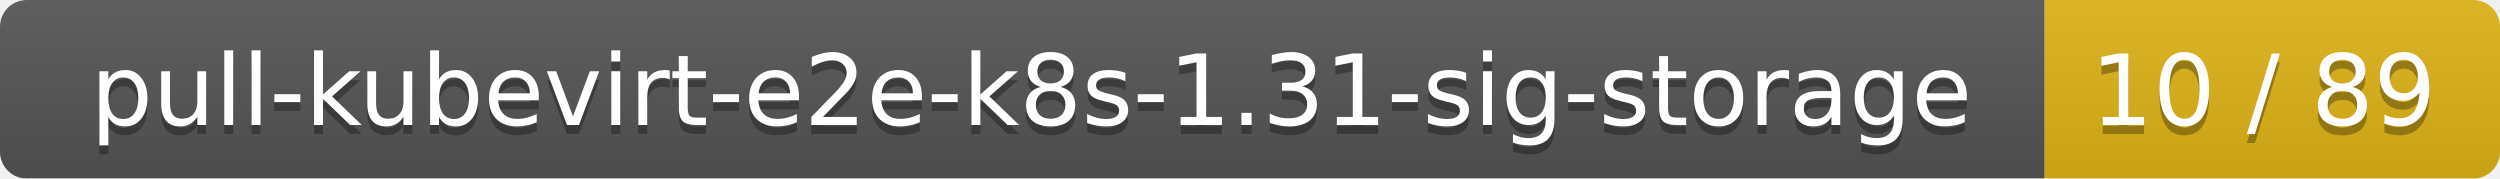
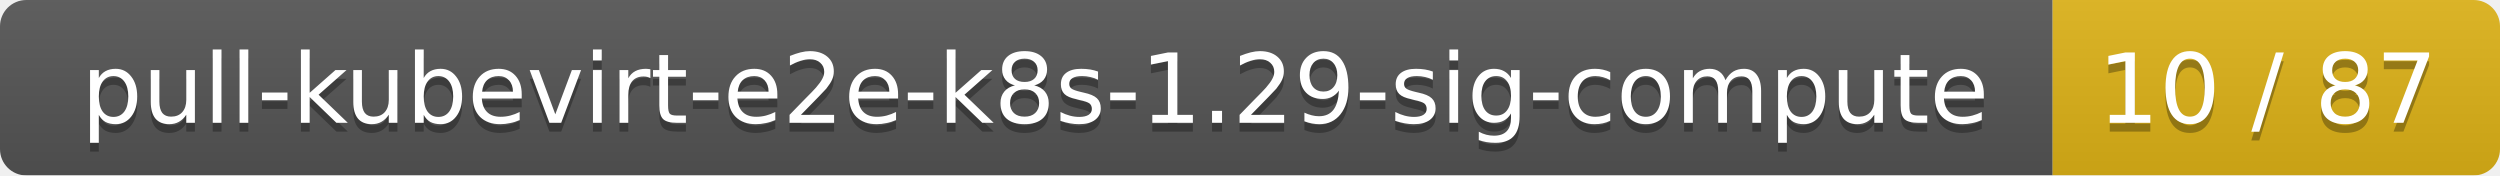
- <svg xmlns="http://www.w3.org/2000/svg" width="280" height="20">
+ <svg xmlns="http://www.w3.org/2000/svg" width="285" height="20">
  <linearGradient id="smooth" x2="0" y2="100%">
    <stop offset="0" stop-color="#bbb" stop-opacity=".1" />
    <stop offset="1" stop-opacity=".1" />
  </linearGradient>
  <mask id="round">
-     <rect width="280" height="20" rx="3" fill="#fff" />
+     <rect width="285" height="20" rx="3" fill="#fff" />
  </mask>
  <g mask="url(#round)">
-     <rect width="229" height="20" fill="#555" />
-     <rect x="229" width="51" height="20" fill="#dfb317" />
-     <rect width="280" height="20" fill="url(#smooth)" />
+     <rect width="234" height="20" fill="#555" />
+     <rect x="234" width="51" height="20" fill="#dfb317" />
+     <rect width="285" height="20" fill="url(#smooth)" />
  </g>
  <g fill="#fff" text-anchor="middle" font-family="DejaVu Sans,Verdana,Geneva,sans-serif" font-size="11">
-     <text x="115.5" y="15" fill="#010101" fill-opacity=".3">pull-kubevirt-e2e-k8s-1.31-sig-storage</text>
-     <text x="115.5" y="14">pull-kubevirt-e2e-k8s-1.31-sig-storage</text>
-     <text x="253.5" y="15" fill="#010101" fill-opacity=".3">10 / 89</text>
-     <text x="253.5" y="14">10 / 89</text>
+     <text x="118" y="15" fill="#010101" fill-opacity=".3">pull-kubevirt-e2e-k8s-1.29-sig-compute</text>
+     <text x="118" y="14">pull-kubevirt-e2e-k8s-1.29-sig-compute</text>
+     <text x="258.5" y="15" fill="#010101" fill-opacity=".3">10 / 87</text>
+     <text x="258.5" y="14">10 / 87</text>
  </g>
</svg>
